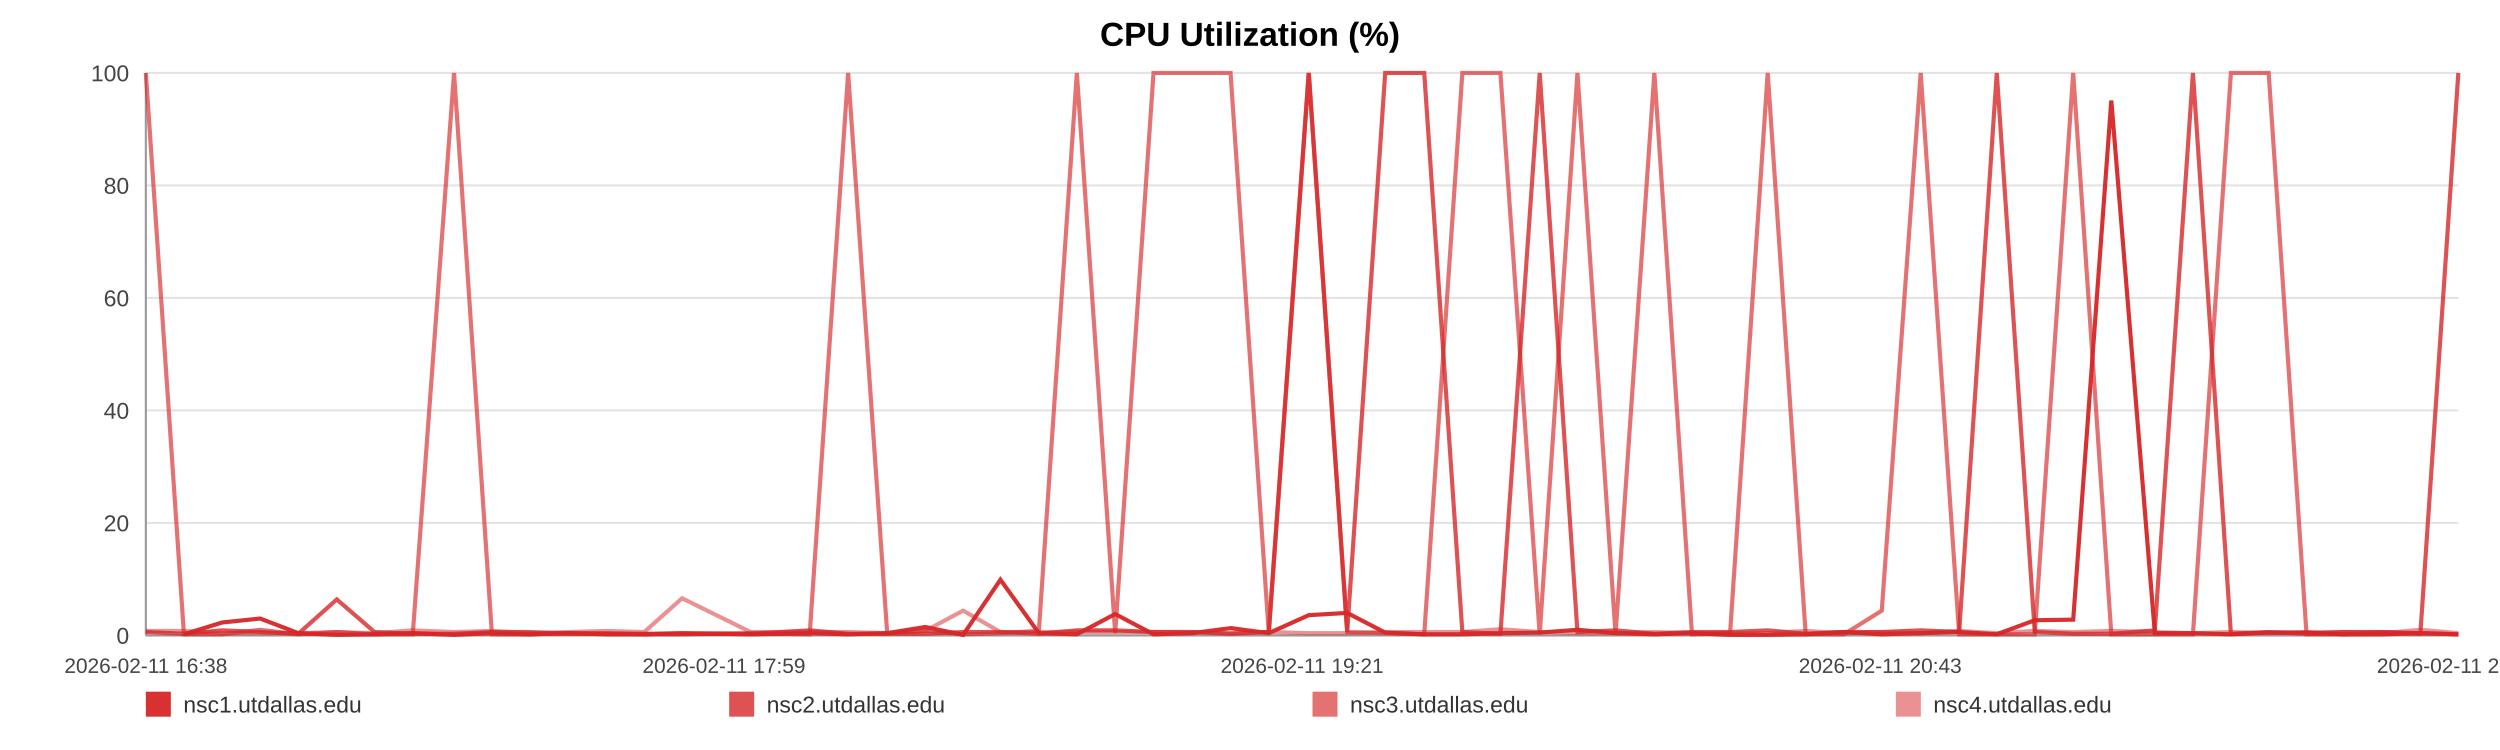
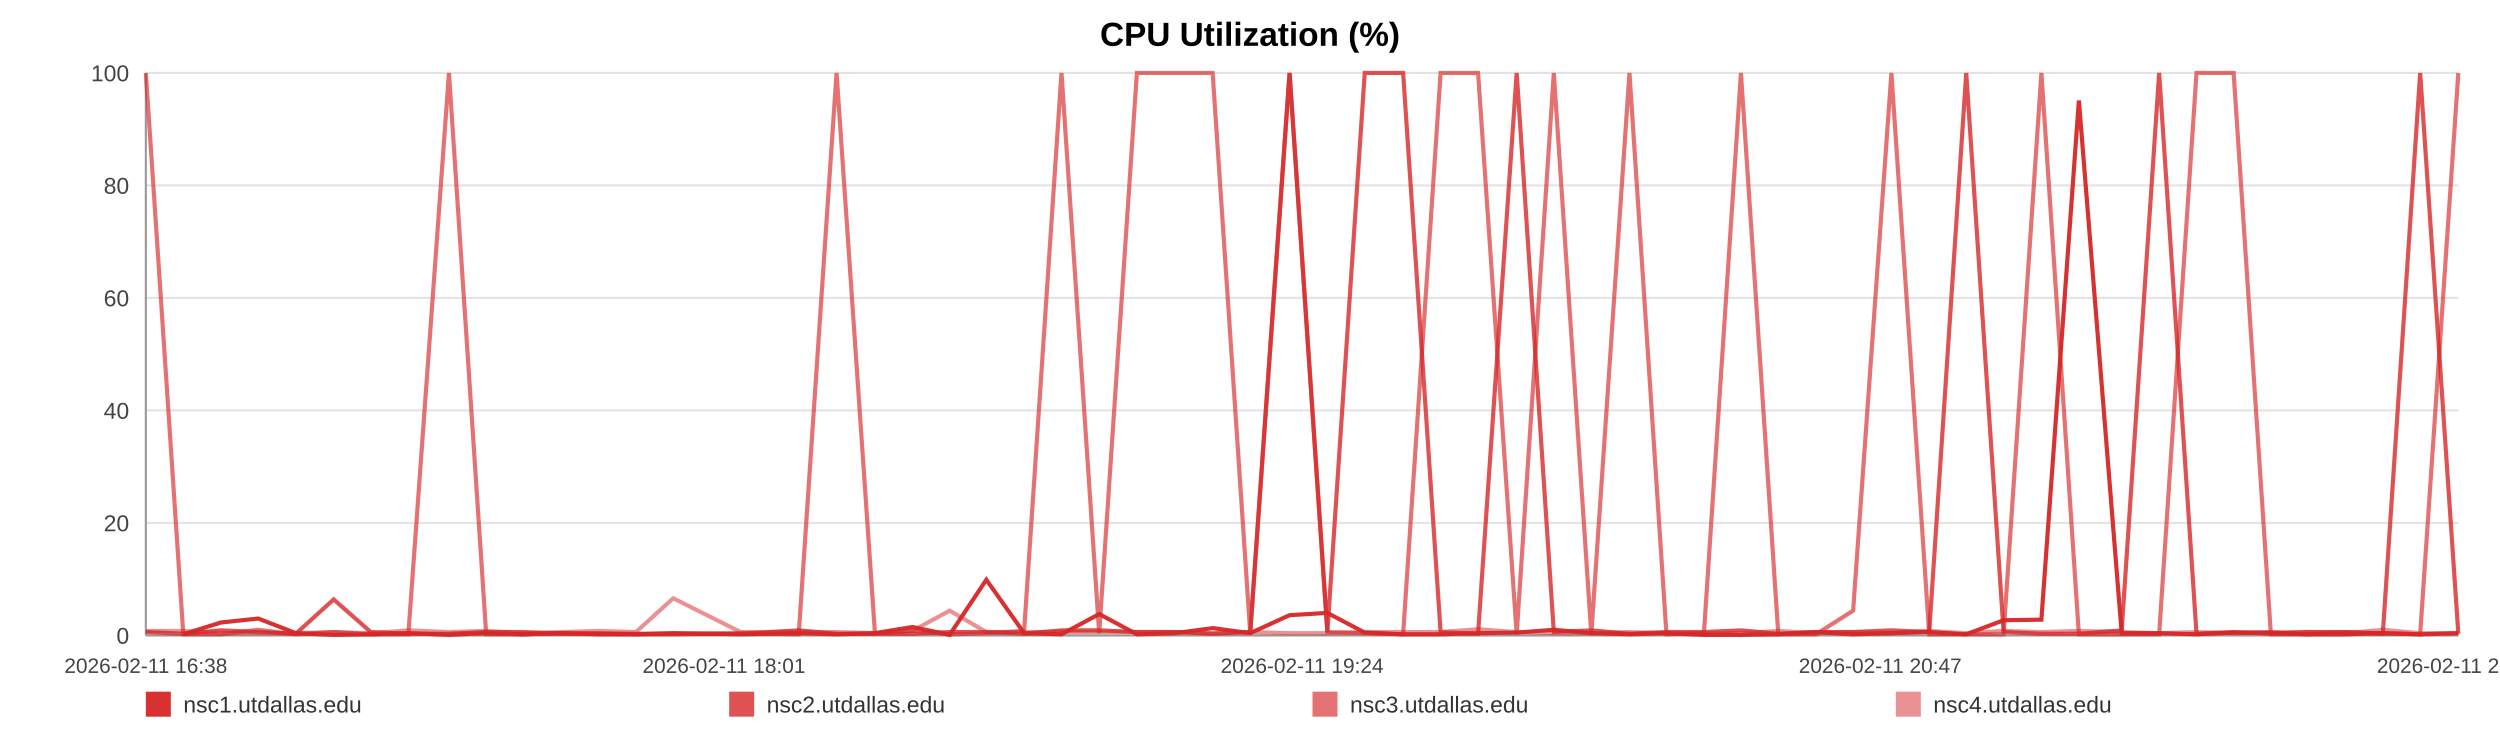
<svg xmlns="http://www.w3.org/2000/svg" width="1200" height="360" viewBox="0 0 1200 360" role="img" aria-label="CPU Utilization (%)">
  <rect width="100%" height="100%" fill="#ffffff" />
  <text x="600.0" y="22" text-anchor="middle" font-size="16" font-family="Arial, Helvetica, sans-serif" font-weight="bold">CPU Utilization (%)</text>
  <line x1="70" y1="35.00" x2="1180" y2="35.00" stroke="#e3e3e3" stroke-width="1" />
  <text x="62" y="39.00" text-anchor="end" font-size="11" fill="#444" font-family="Arial, Helvetica, sans-serif">100</text>
  <line x1="70" y1="89.00" x2="1180" y2="89.00" stroke="#e3e3e3" stroke-width="1" />
  <text x="62" y="93.00" text-anchor="end" font-size="11" fill="#444" font-family="Arial, Helvetica, sans-serif">80</text>
  <line x1="70" y1="143.00" x2="1180" y2="143.00" stroke="#e3e3e3" stroke-width="1" />
  <text x="62" y="147.00" text-anchor="end" font-size="11" fill="#444" font-family="Arial, Helvetica, sans-serif">60</text>
  <line x1="70" y1="197.00" x2="1180" y2="197.00" stroke="#e3e3e3" stroke-width="1" />
  <text x="62" y="201.00" text-anchor="end" font-size="11" fill="#444" font-family="Arial, Helvetica, sans-serif">40</text>
  <line x1="70" y1="251.00" x2="1180" y2="251.00" stroke="#e3e3e3" stroke-width="1" />
  <text x="62" y="255.00" text-anchor="end" font-size="11" fill="#444" font-family="Arial, Helvetica, sans-serif">20</text>
  <line x1="70" y1="305.00" x2="1180" y2="305.00" stroke="#e3e3e3" stroke-width="1" />
  <text x="62" y="309.00" text-anchor="end" font-size="11" fill="#444" font-family="Arial, Helvetica, sans-serif">0</text>
  <line x1="70" y1="35" x2="70" y2="305" stroke="#999" />
  <line x1="70" y1="305" x2="1180" y2="305" stroke="#999" />
  <text x="70.00" y="323" text-anchor="middle" font-size="10" fill="#444" font-family="Arial, Helvetica, sans-serif">2026-02-11 16:38</text>
-   <text x="347.50" y="323" text-anchor="middle" font-size="10" fill="#444" font-family="Arial, Helvetica, sans-serif">2026-02-11 17:59</text>
-   <text x="625.00" y="323" text-anchor="middle" font-size="10" fill="#444" font-family="Arial, Helvetica, sans-serif">2026-02-11 19:21</text>
-   <text x="902.50" y="323" text-anchor="middle" font-size="10" fill="#444" font-family="Arial, Helvetica, sans-serif">2026-02-11 20:43</text>
-   <text x="1180.00" y="323" text-anchor="middle" font-size="10" fill="#444" font-family="Arial, Helvetica, sans-serif">2026-02-11 22:04</text>
-   <polyline fill="none" stroke="#d62728" stroke-opacity="0.95" stroke-width="2" points="88.29,304.46 106.63,298.79 124.86,296.90 143.21,303.92 161.66,304.73 179.78,304.46 198.13,303.92 217.94,304.73 236.12,303.92 254.29,304.46 272.47,303.92 291.04,304.46 309.21,304.46 327.39,303.92 360.28,304.46 388.65,303.92 407.10,304.46 425.85,303.92 444.08,300.95 462.31,304.73 480.20,278.27 498.66,303.92 516.89,304.46 535.29,294.74 553.69,304.46 572.32,303.92 590.66,301.49 609.01,303.92 628.20,295.28 646.66,294.20 664.89,303.65 683.63,304.46 701.92,304.46 720.20,303.92 739.06,303.65 757.18,302.30 775.46,303.92 794.09,304.46 812.15,303.92 830.44,304.73 848.50,304.73 866.73,304.46 885.08,303.38 903.25,304.46 921.93,303.92 940.39,303.38 958.45,304.46 976.68,297.71 995.14,297.44 1013.43,48.23 1034.32,303.92 1052.61,303.92 1070.84,304.46 1088.96,303.65 1107.13,303.65 1125.25,304.46 1143.42,304.46 1161.77,303.92 1180.00,304.46" />
-   <polyline fill="none" stroke="#d62728" stroke-opacity="0.80" stroke-width="2" points="70.00,303.38 88.29,304.19 106.63,302.57 124.86,303.38 143.21,304.19 161.66,287.72 179.78,303.38 198.13,304.19 217.94,304.19 236.12,303.38 254.29,303.38 272.47,304.19 291.04,304.19 309.21,304.19 327.39,304.19 360.28,304.19 388.65,302.57 407.10,304.19 425.85,304.19 444.08,304.19 462.31,303.38 480.20,303.38 498.66,304.19 516.89,302.57 535.29,302.57 553.69,303.38 572.32,303.38 590.66,304.19 609.01,303.38 628.20,35.00 646.66,303.38 664.89,35.00 683.63,35.00 701.92,303.38 720.20,304.19 739.06,35.00 757.18,303.38 775.46,302.57 794.09,304.19 812.15,303.38 830.44,303.38 848.50,302.57 866.73,304.19 885.08,303.38 903.25,303.38 921.93,302.57 940.39,303.38 958.45,35.00 976.68,303.38 995.14,304.19 1013.43,304.19 1034.32,302.57 1052.61,35.00 1070.84,304.19 1088.96,303.38 1107.13,304.19 1125.25,303.38 1143.42,303.38 1161.77,304.19 1180.00,35.00" />
-   <polyline fill="none" stroke="#d62728" stroke-opacity="0.65" stroke-width="2" points="70.00,35.00 88.29,304.46 106.63,304.46 124.86,302.30 143.21,304.46 161.66,303.38 179.78,304.46 198.13,304.46 217.94,35.00 236.12,304.46 254.29,304.46 272.47,303.92 291.04,303.92 309.21,304.46 327.39,304.46 360.28,303.92 388.65,304.46 407.10,35.00 425.85,303.92 444.08,302.84 462.31,304.46 480.20,303.92 498.66,302.84 516.89,35.00 535.29,303.92 553.69,35.00 572.32,35.00 590.66,35.00 609.01,303.92 628.20,35.00 646.66,303.38 664.89,303.92 683.63,304.46 701.92,35.00 720.20,35.00 739.06,304.46 757.18,35.00 775.46,304.46 794.09,35.00 812.15,304.46 830.44,303.92 848.50,35.00 866.73,304.46 885.08,304.46 903.25,293.12 921.93,35.00 940.39,304.46 958.45,304.46 976.68,304.46 995.14,35.00 1013.43,304.46 1034.32,304.46 1052.61,304.46 1070.84,35.00 1088.96,35.00 1107.13,304.46 1125.25,304.46 1143.42,303.38 1161.77,303.92 1180.00,304.46" />
-   <polyline fill="none" stroke="#d62728" stroke-opacity="0.50" stroke-width="2" points="70.00,302.84 88.29,302.84 106.63,303.92 124.86,303.92 143.21,303.92 161.66,303.38 179.78,303.92 198.13,302.57 217.94,303.38 236.12,302.84 254.29,303.92 272.47,303.38 291.04,302.84 309.21,303.38 327.39,287.18 360.28,303.38 388.65,303.38 407.10,303.38 425.85,303.92 444.08,302.84 462.31,293.12 480.20,303.38 498.66,303.38 516.89,303.38 535.29,303.38 553.69,303.38 572.32,303.38 590.66,303.92 609.01,303.38 628.20,303.92 646.66,303.92 664.89,303.38 683.63,303.38 701.92,303.38 720.20,302.03 739.06,303.38 757.18,303.92 775.46,303.92 794.09,303.38 812.15,303.92 830.44,303.92 848.50,303.92 866.73,302.84 885.08,303.92 903.25,303.38 921.93,303.92 940.39,302.84 958.45,303.92 976.68,302.84 995.14,303.38 1013.43,302.84 1034.32,303.38 1052.61,303.92 1070.84,303.38 1088.96,303.92 1107.13,303.38 1125.25,303.38 1143.42,303.92 1161.77,302.30 1180.00,303.92" />
+   <text x="347.50" y="323" text-anchor="middle" font-size="10" fill="#444" font-family="Arial, Helvetica, sans-serif">2026-02-11 18:01</text>
+   <text x="625.00" y="323" text-anchor="middle" font-size="10" fill="#444" font-family="Arial, Helvetica, sans-serif">2026-02-11 19:24</text>
+   <text x="902.50" y="323" text-anchor="middle" font-size="10" fill="#444" font-family="Arial, Helvetica, sans-serif">2026-02-11 20:47</text>
+   <text x="1180.00" y="323" text-anchor="middle" font-size="10" fill="#444" font-family="Arial, Helvetica, sans-serif">2026-02-11 22:10</text>
+   <polyline fill="none" stroke="#d62728" stroke-opacity="0.95" stroke-width="2" points="87.99,304.46 106.03,298.79 123.96,296.90 142.00,303.92 160.15,304.73 177.97,304.46 196.01,303.92 215.50,304.73 233.38,303.92 251.25,304.46 269.13,303.92 287.39,304.46 305.26,304.46 323.14,303.92 355.49,304.46 383.39,303.92 401.54,304.46 419.97,303.92 437.90,300.95 455.83,304.73 473.43,278.27 491.58,303.92 509.51,304.46 527.61,294.74 545.71,304.46 564.03,303.92 582.07,301.49 600.11,303.92 618.99,295.28 637.14,294.20 655.07,303.65 673.50,304.46 691.49,304.46 709.47,303.92 728.01,303.65 745.83,302.30 763.82,303.92 782.14,304.46 799.90,303.92 817.89,304.73 835.65,304.73 853.58,304.46 871.62,303.38 889.50,304.46 907.87,303.92 926.03,303.38 943.79,304.46 961.72,297.71 979.87,297.44 997.86,48.23 1018.41,303.92 1036.39,303.92 1054.32,304.46 1072.14,303.65 1090.02,303.65 1107.83,304.46 1125.71,304.46 1143.75,303.92 1161.68,304.46 1180.00,303.92" />
+   <polyline fill="none" stroke="#d62728" stroke-opacity="0.80" stroke-width="2" points="70.00,303.38 87.99,304.19 106.03,302.57 123.96,303.38 142.00,304.19 160.15,287.72 177.97,303.38 196.01,304.19 215.50,304.19 233.38,303.38 251.25,303.38 269.13,304.19 287.39,304.19 305.26,304.19 323.14,304.19 355.49,304.19 383.39,302.57 401.54,304.19 419.97,304.19 437.90,304.19 455.83,303.38 473.43,303.38 491.58,304.19 509.51,302.57 527.61,302.57 545.71,303.38 564.03,303.38 582.07,304.19 600.11,303.38 618.99,35.00 637.14,303.38 655.07,35.00 673.50,35.00 691.49,303.38 709.47,304.19 728.01,35.00 745.83,303.38 763.82,302.57 782.14,304.19 799.90,303.38 817.89,303.38 835.65,302.57 853.58,304.19 871.62,303.38 889.50,303.38 907.87,302.57 926.03,303.38 943.79,35.00 961.72,303.38 979.87,304.19 997.86,304.19 1018.41,302.57 1036.39,35.00 1054.32,304.19 1072.14,303.38 1090.02,304.19 1107.83,303.38 1125.71,303.38 1143.75,304.19 1161.68,35.00 1180.00,304.19" />
+   <polyline fill="none" stroke="#d62728" stroke-opacity="0.65" stroke-width="2" points="70.00,35.00 87.99,304.46 106.03,304.46 123.96,302.30 142.00,304.46 160.15,303.38 177.97,304.46 196.01,304.46 215.50,35.00 233.38,304.46 251.25,304.46 269.13,303.92 287.39,303.92 305.26,304.46 323.14,304.46 355.49,303.92 383.39,304.46 401.54,35.00 419.97,303.92 437.90,302.84 455.83,304.46 473.43,303.92 491.58,302.84 509.51,35.00 527.61,303.92 545.71,35.00 564.03,35.00 582.07,35.00 600.11,303.92 618.99,35.00 637.14,303.38 655.07,303.92 673.50,304.46 691.49,35.00 709.47,35.00 728.01,304.46 745.83,35.00 763.82,304.46 782.14,35.00 799.90,304.46 817.89,303.92 835.65,35.00 853.58,304.46 871.62,304.46 889.50,293.12 907.87,35.00 926.03,304.46 943.79,304.46 961.72,304.46 979.87,35.00 997.86,304.46 1018.41,304.46 1036.39,304.46 1054.32,35.00 1072.14,35.00 1090.02,304.46 1107.83,304.46 1125.71,303.38 1143.75,303.92 1161.68,304.46 1180.00,35.00" />
+   <polyline fill="none" stroke="#d62728" stroke-opacity="0.50" stroke-width="2" points="70.00,302.84 87.99,302.84 106.03,303.92 123.96,303.92 142.00,303.92 160.15,303.38 177.97,303.92 196.01,302.57 215.50,303.38 233.38,302.84 251.25,303.92 269.13,303.38 287.39,302.84 305.26,303.38 323.14,287.18 355.49,303.38 383.39,303.38 401.54,303.38 419.97,303.92 437.90,302.84 455.83,293.12 473.43,303.38 491.58,303.38 509.51,303.38 527.61,303.38 545.71,303.38 564.03,303.38 582.07,303.92 600.11,303.38 618.99,303.92 637.14,303.92 655.07,303.38 673.50,303.38 691.49,303.38 709.47,302.03 728.01,303.38 745.83,303.92 763.82,303.92 782.14,303.38 799.90,303.92 817.89,303.92 835.65,303.92 853.58,302.84 871.62,303.92 889.50,303.38 907.87,303.92 926.03,302.84 943.79,303.92 961.72,302.84 979.87,303.38 997.86,302.84 1018.41,303.38 1036.39,303.92 1054.32,303.38 1072.14,303.92 1090.02,303.38 1107.83,303.38 1125.71,303.92 1143.75,302.30 1161.68,303.92 1180.00,303.92" />
  <rect x="70" y="332" width="12" height="12" fill="#d62728" fill-opacity="0.95" />
  <text x="88" y="342" font-size="11" fill="#333" font-family="Arial, Helvetica, sans-serif">nsc1.utdallas.edu</text>
  <rect x="350" y="332" width="12" height="12" fill="#d62728" fill-opacity="0.80" />
  <text x="368" y="342" font-size="11" fill="#333" font-family="Arial, Helvetica, sans-serif">nsc2.utdallas.edu</text>
  <rect x="630" y="332" width="12" height="12" fill="#d62728" fill-opacity="0.65" />
  <text x="648" y="342" font-size="11" fill="#333" font-family="Arial, Helvetica, sans-serif">nsc3.utdallas.edu</text>
  <rect x="910" y="332" width="12" height="12" fill="#d62728" fill-opacity="0.50" />
  <text x="928" y="342" font-size="11" fill="#333" font-family="Arial, Helvetica, sans-serif">nsc4.utdallas.edu</text>
</svg>
